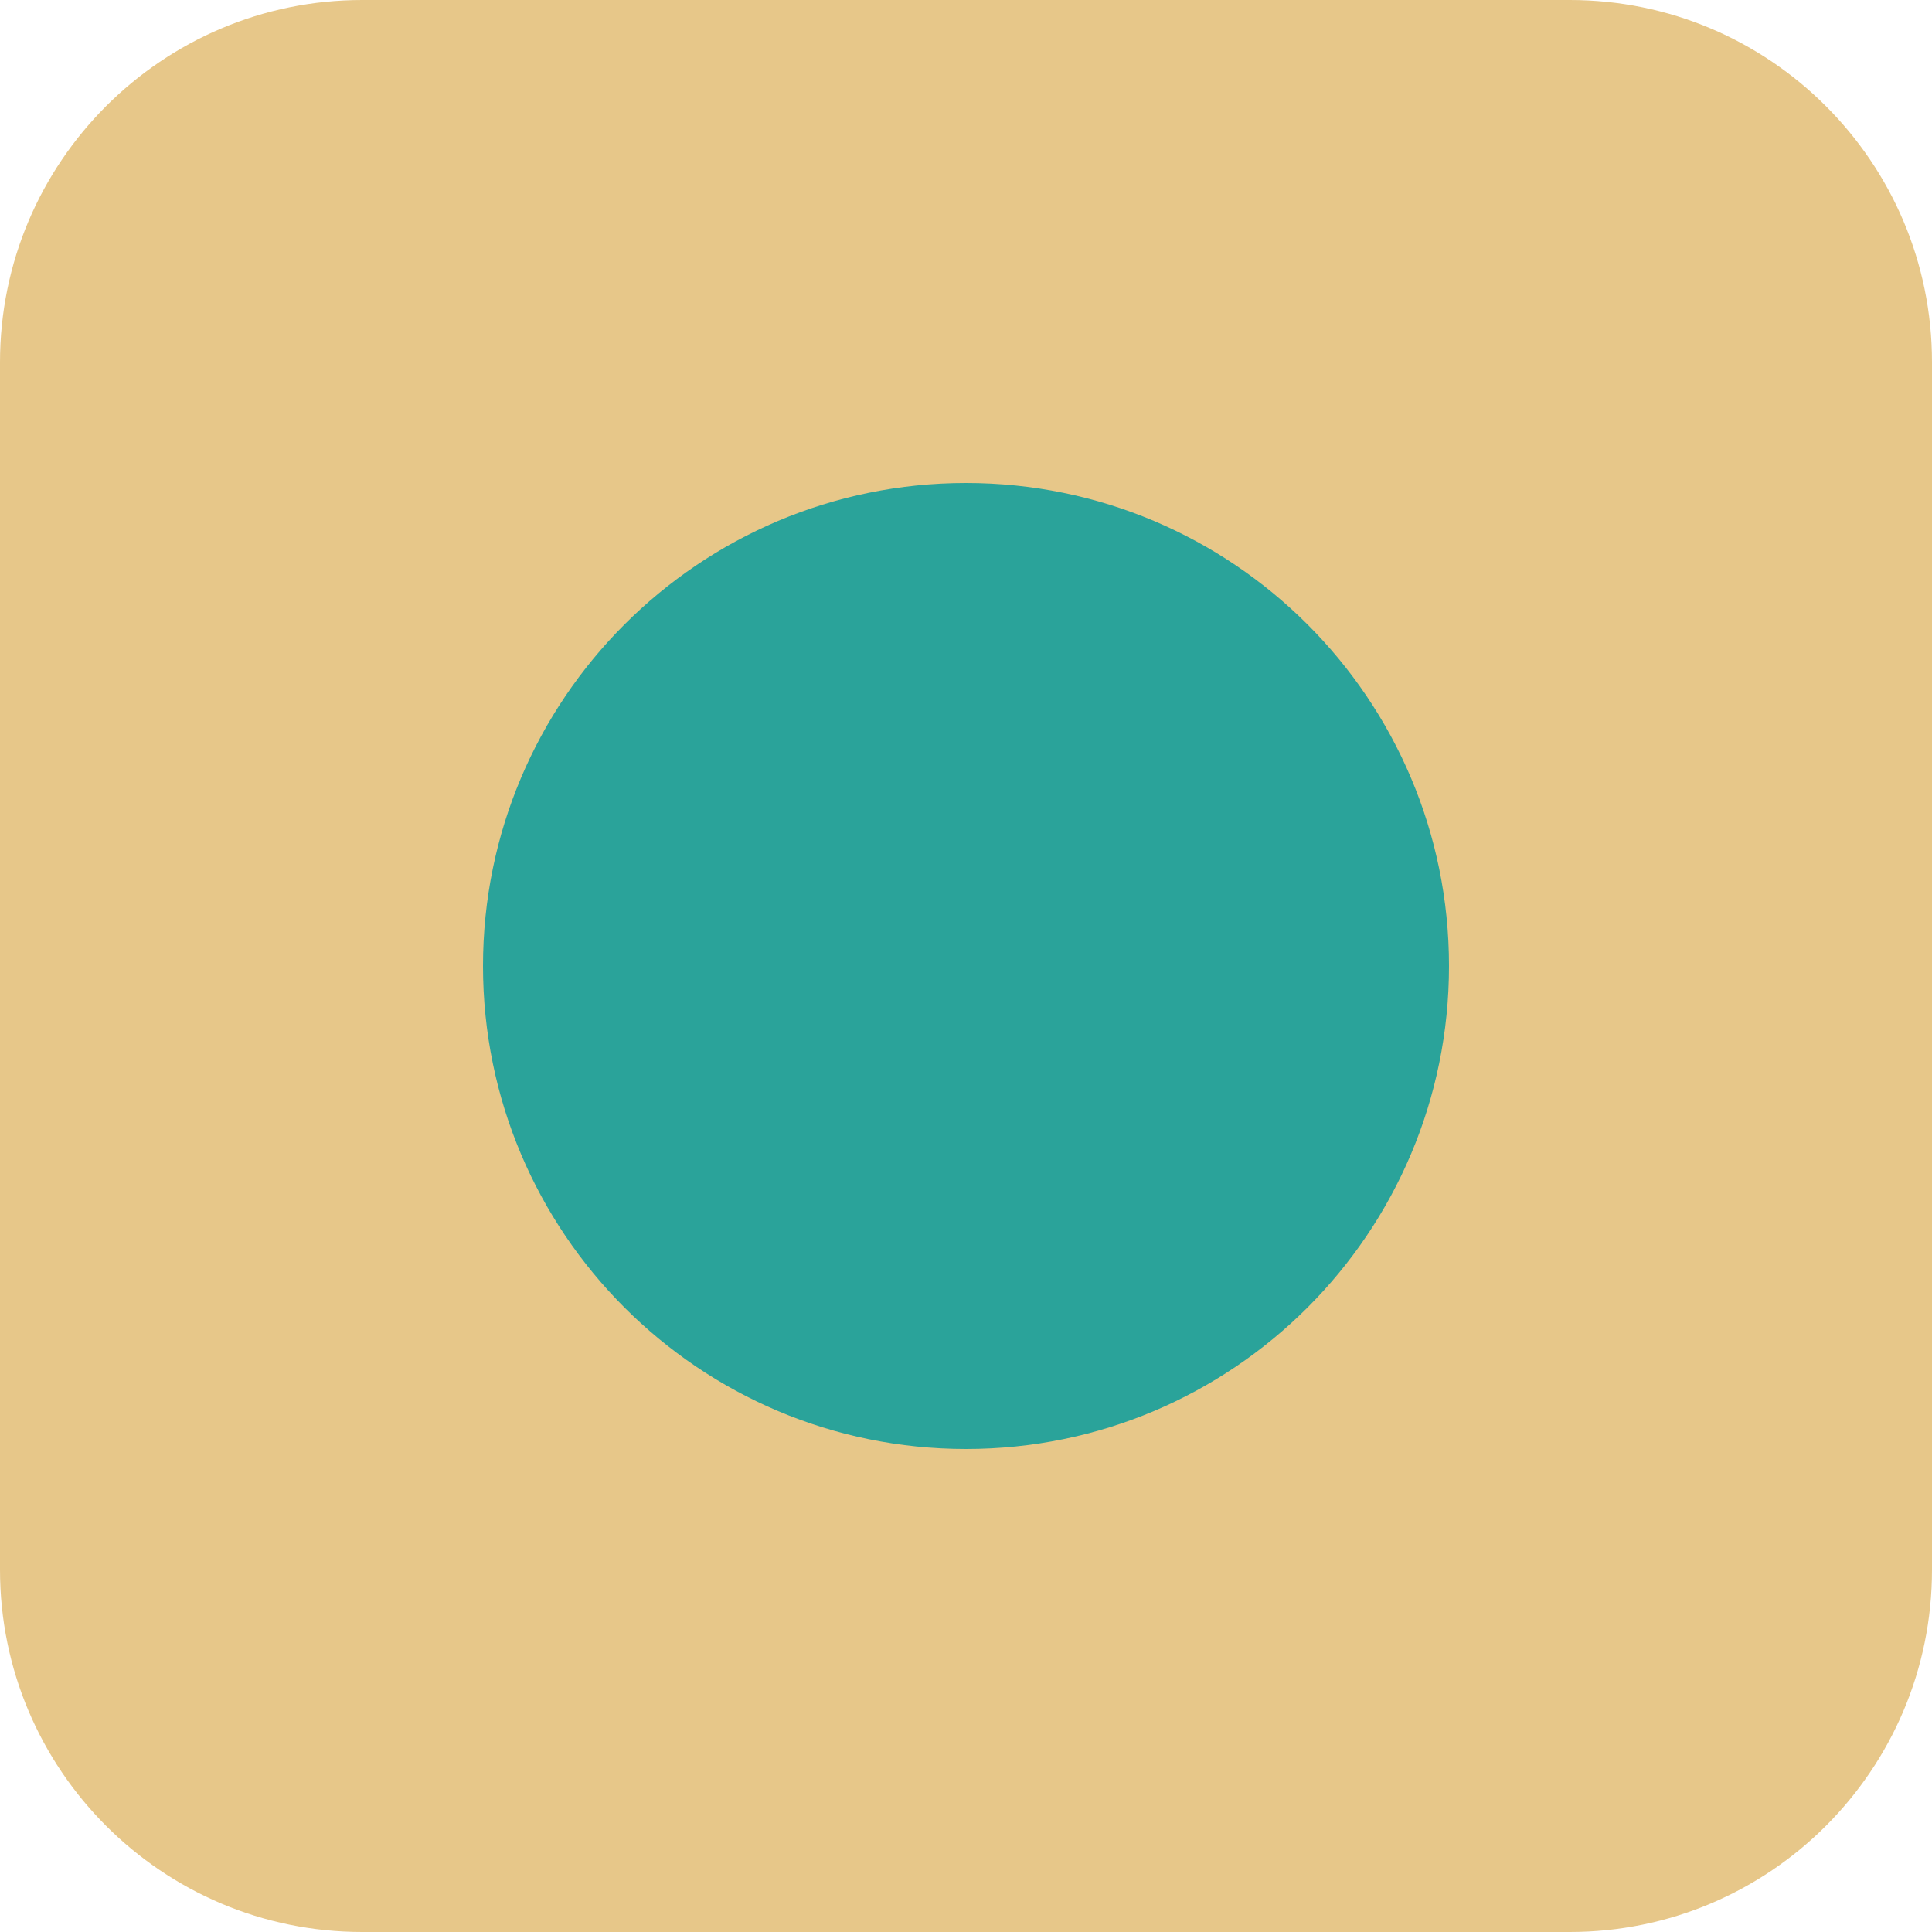
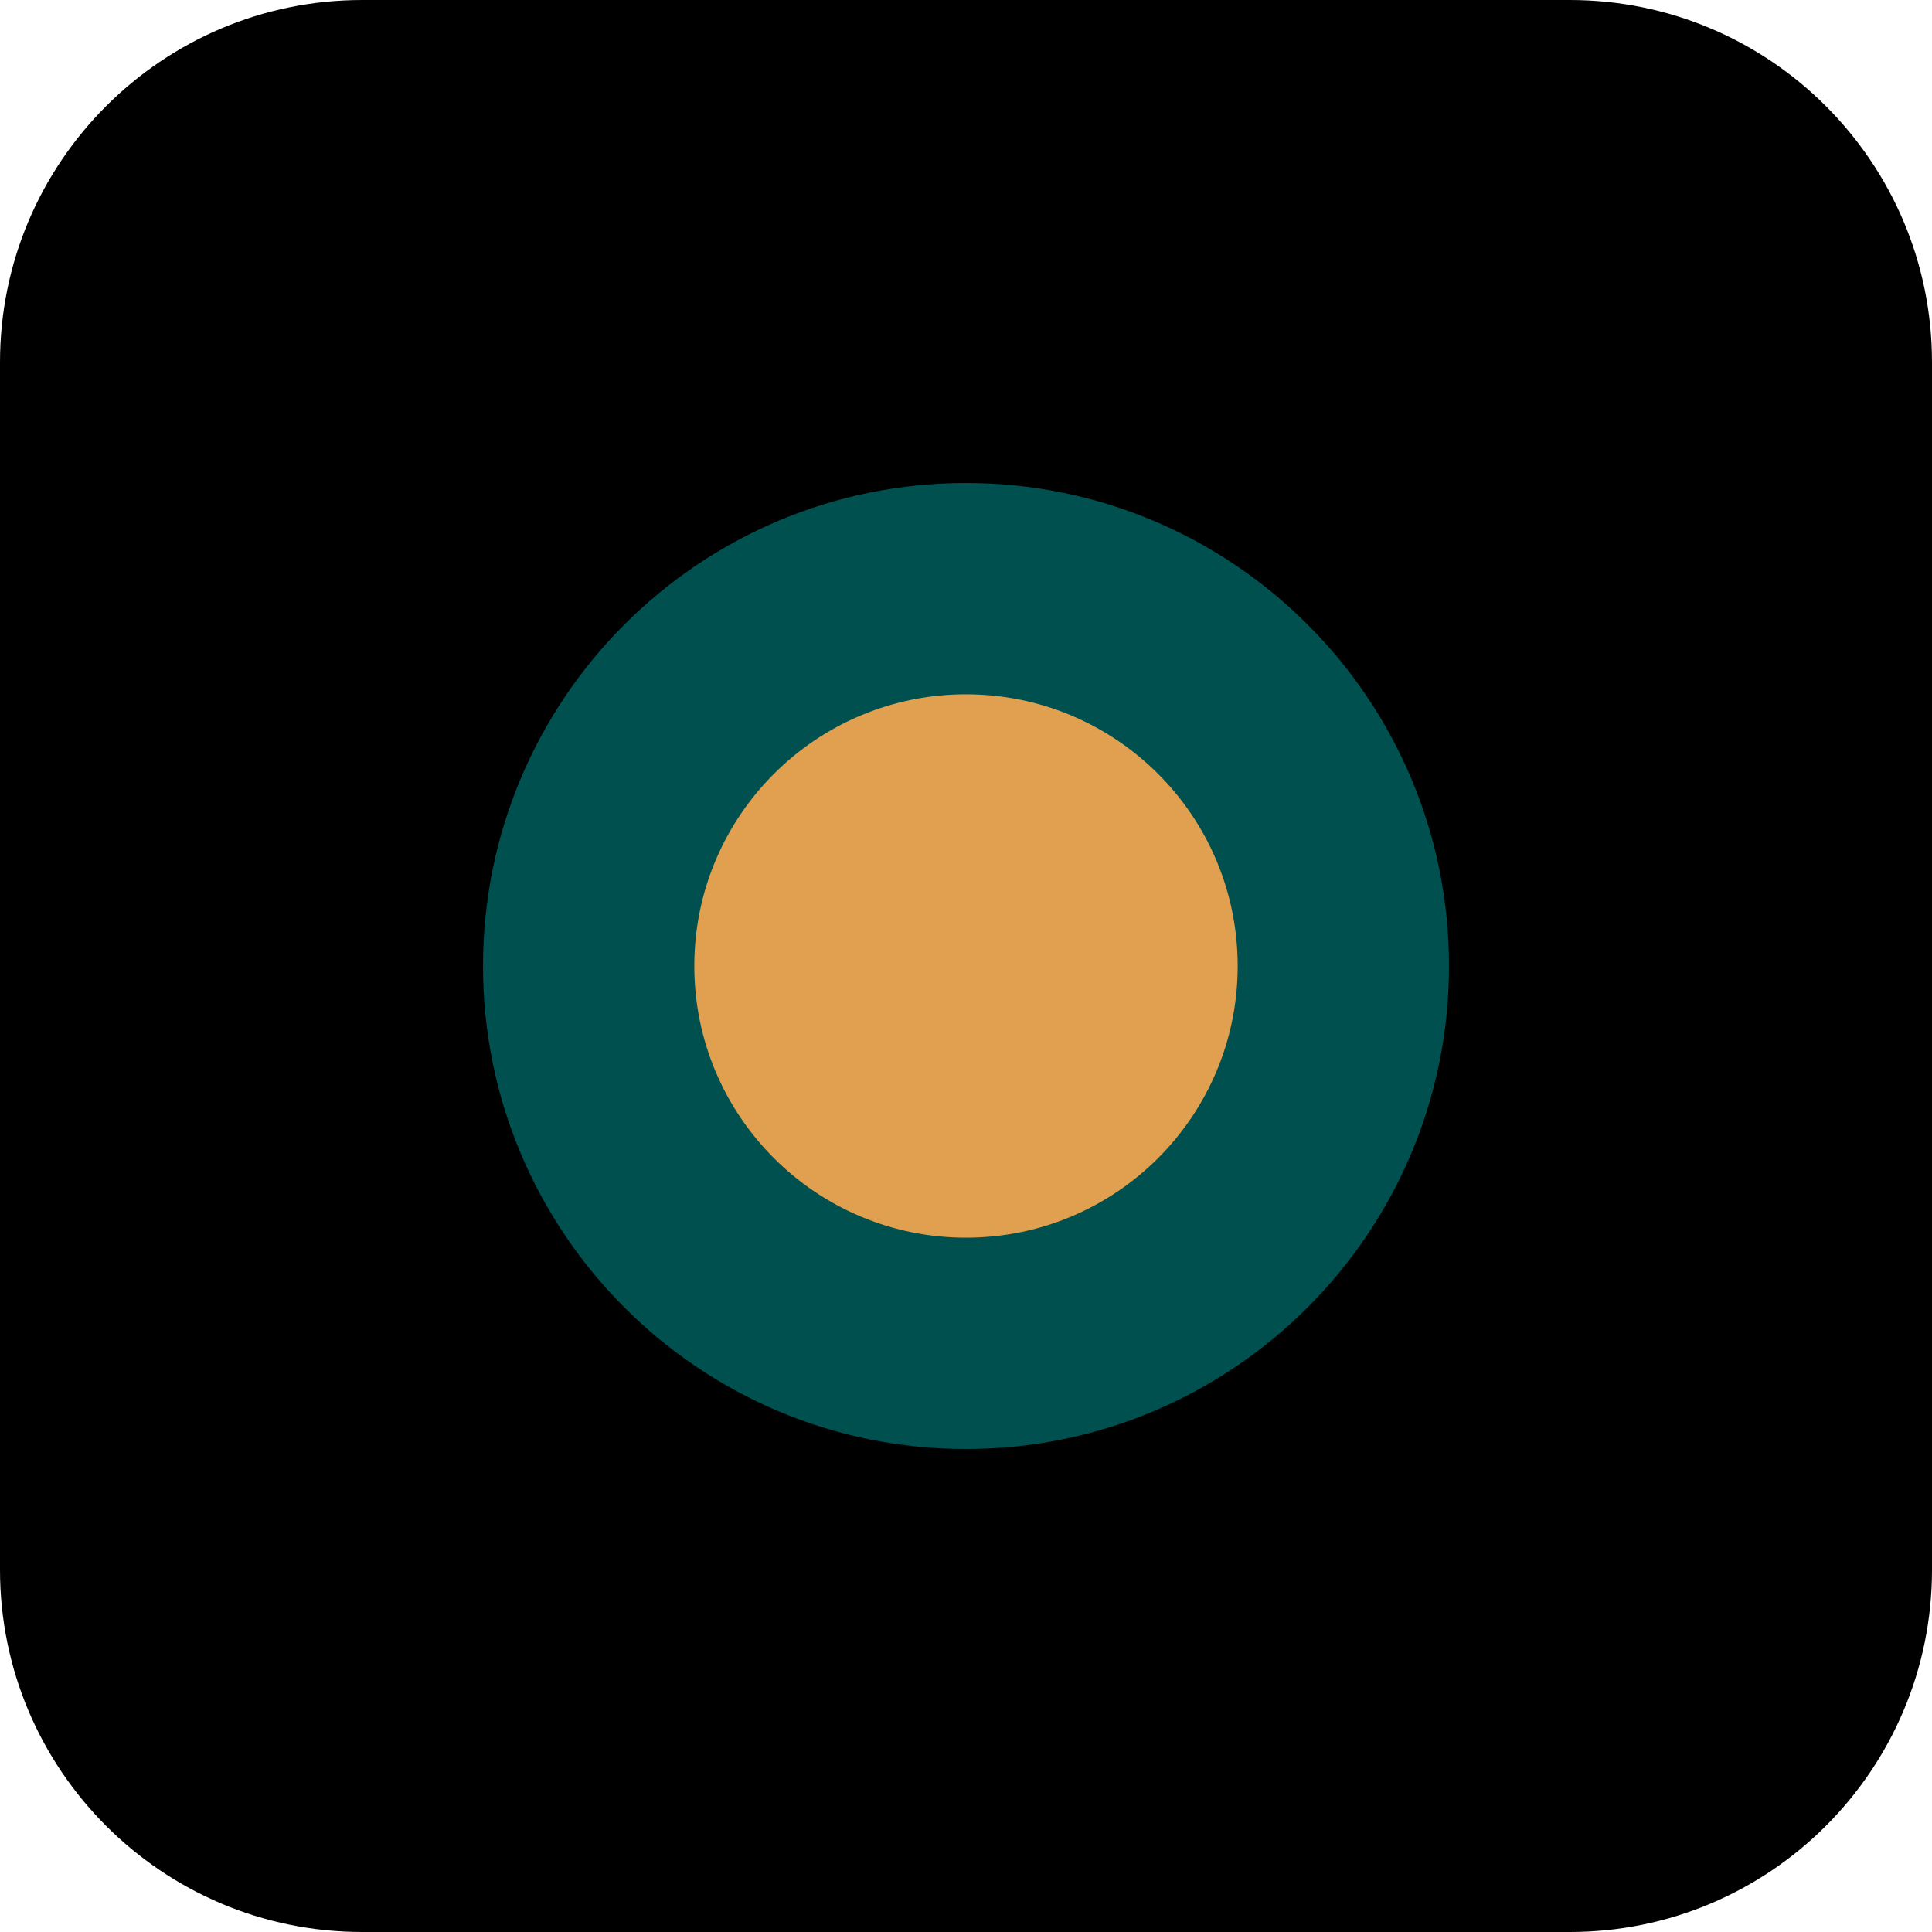
<svg xmlns="http://www.w3.org/2000/svg" width="64" height="64">
-   <rect width="64" height="64" rx="12" fill="#e7c789" />
-   <circle cx="32" cy="32" r="16" fill="#2aa39a" />
+   <rect width="64" height="64" rx="12" fill="#000" />
+   <circle cx="32" cy="32" r="16" fill="#005050" />
+   <circle cx="32" cy="32" r="9" fill="#E0A050" />
</svg>
